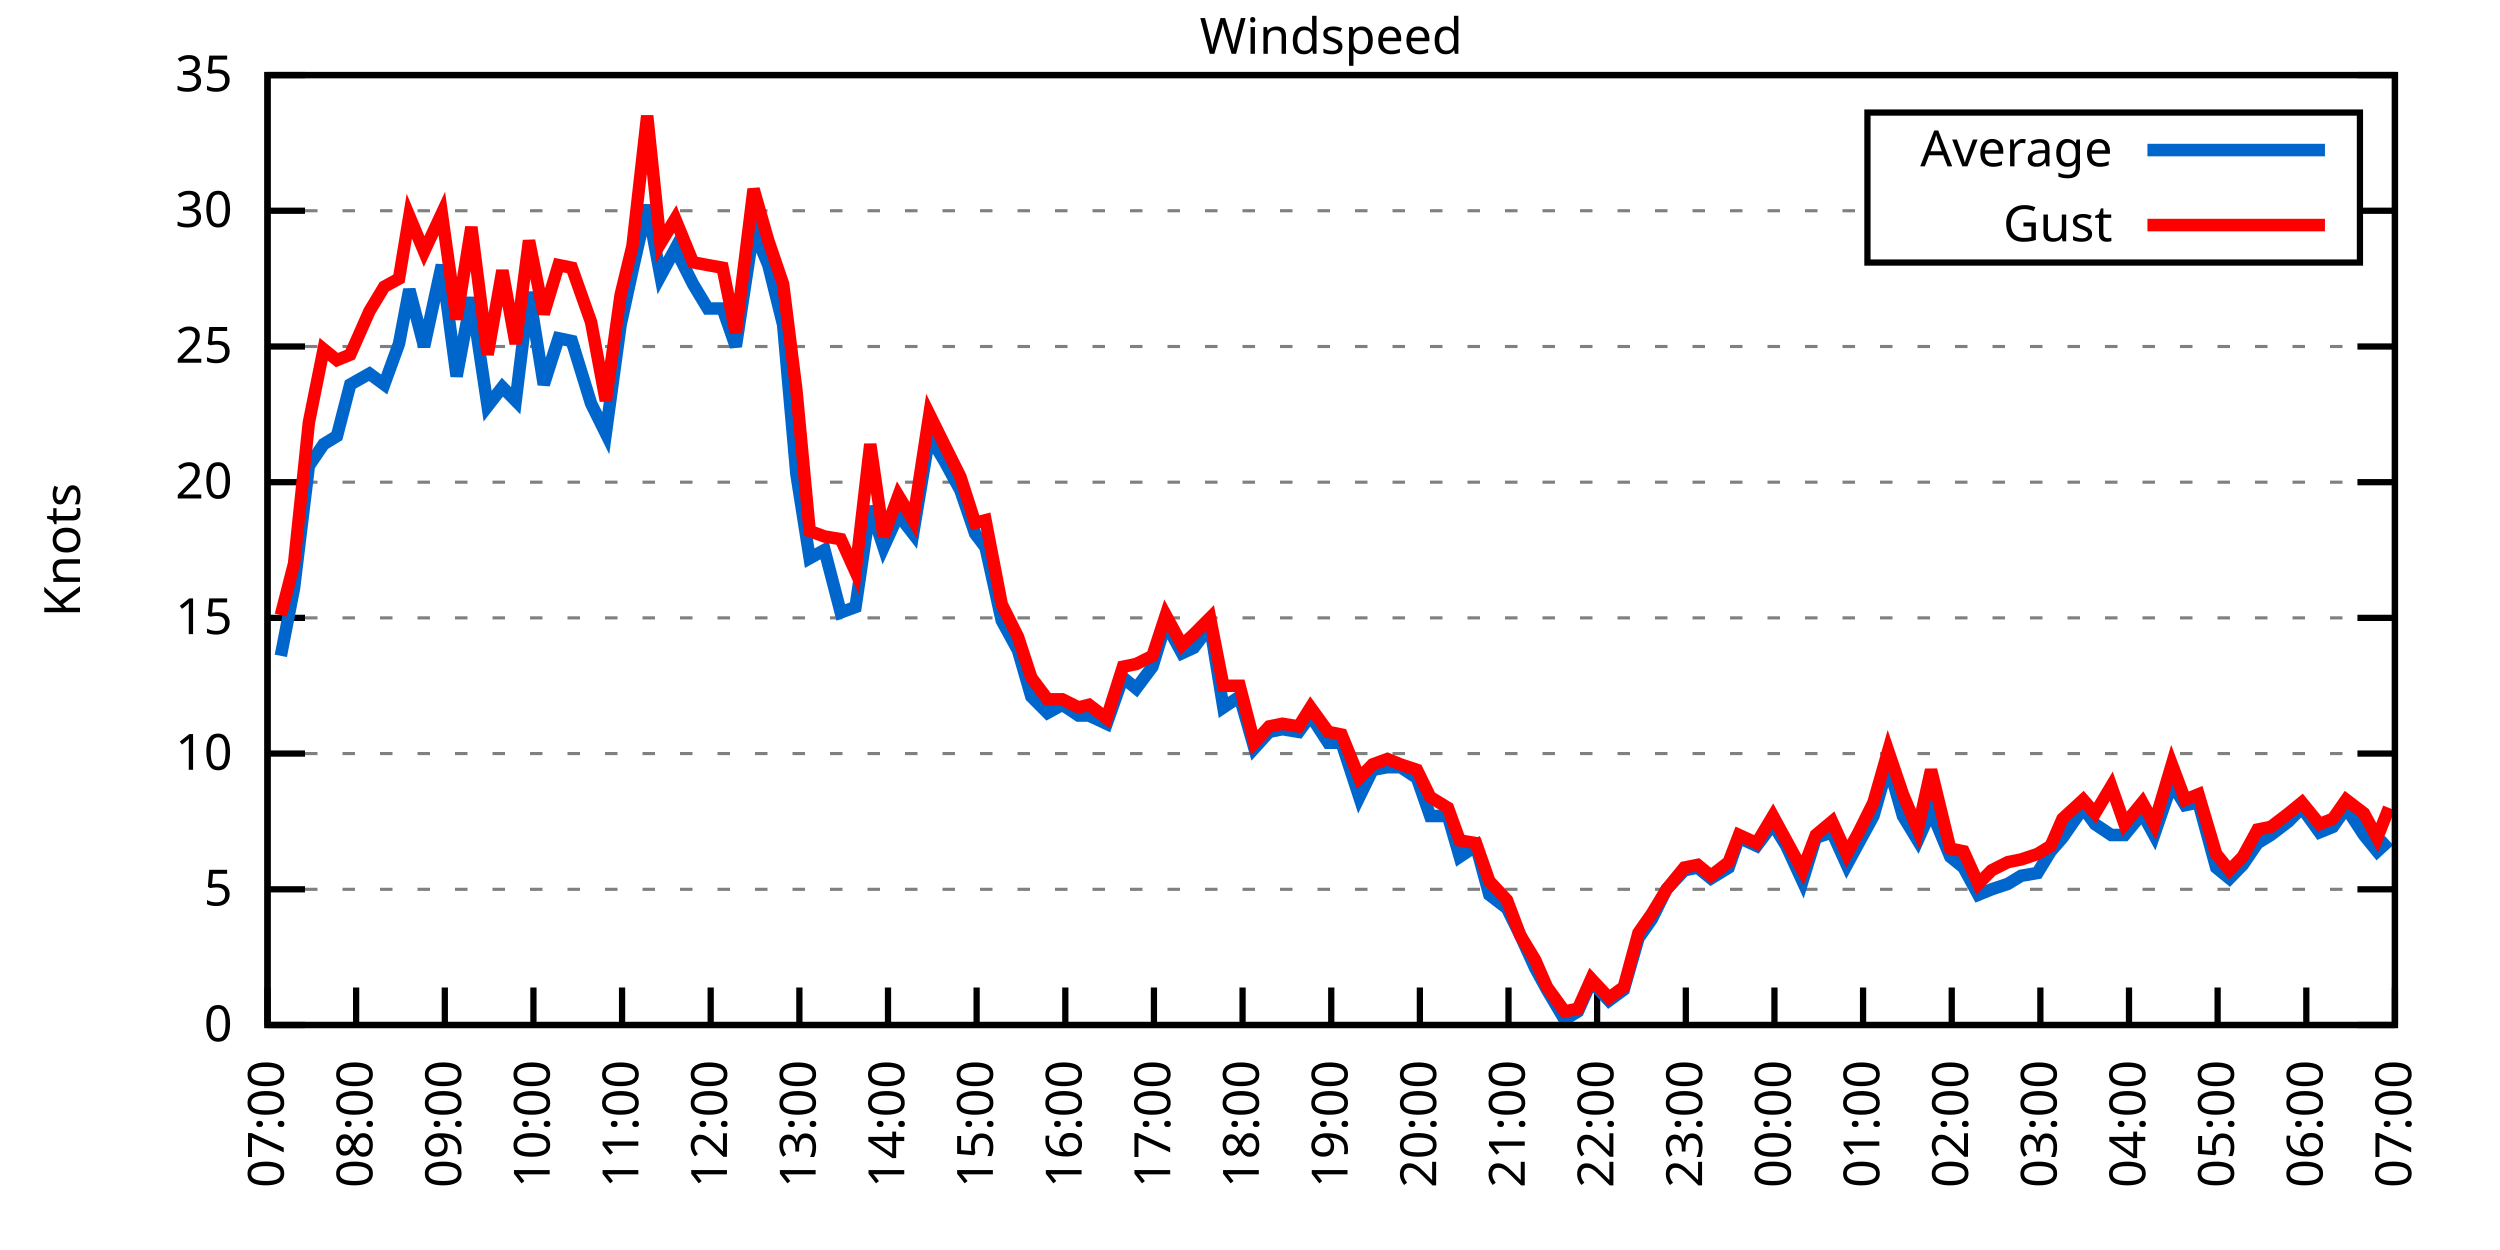
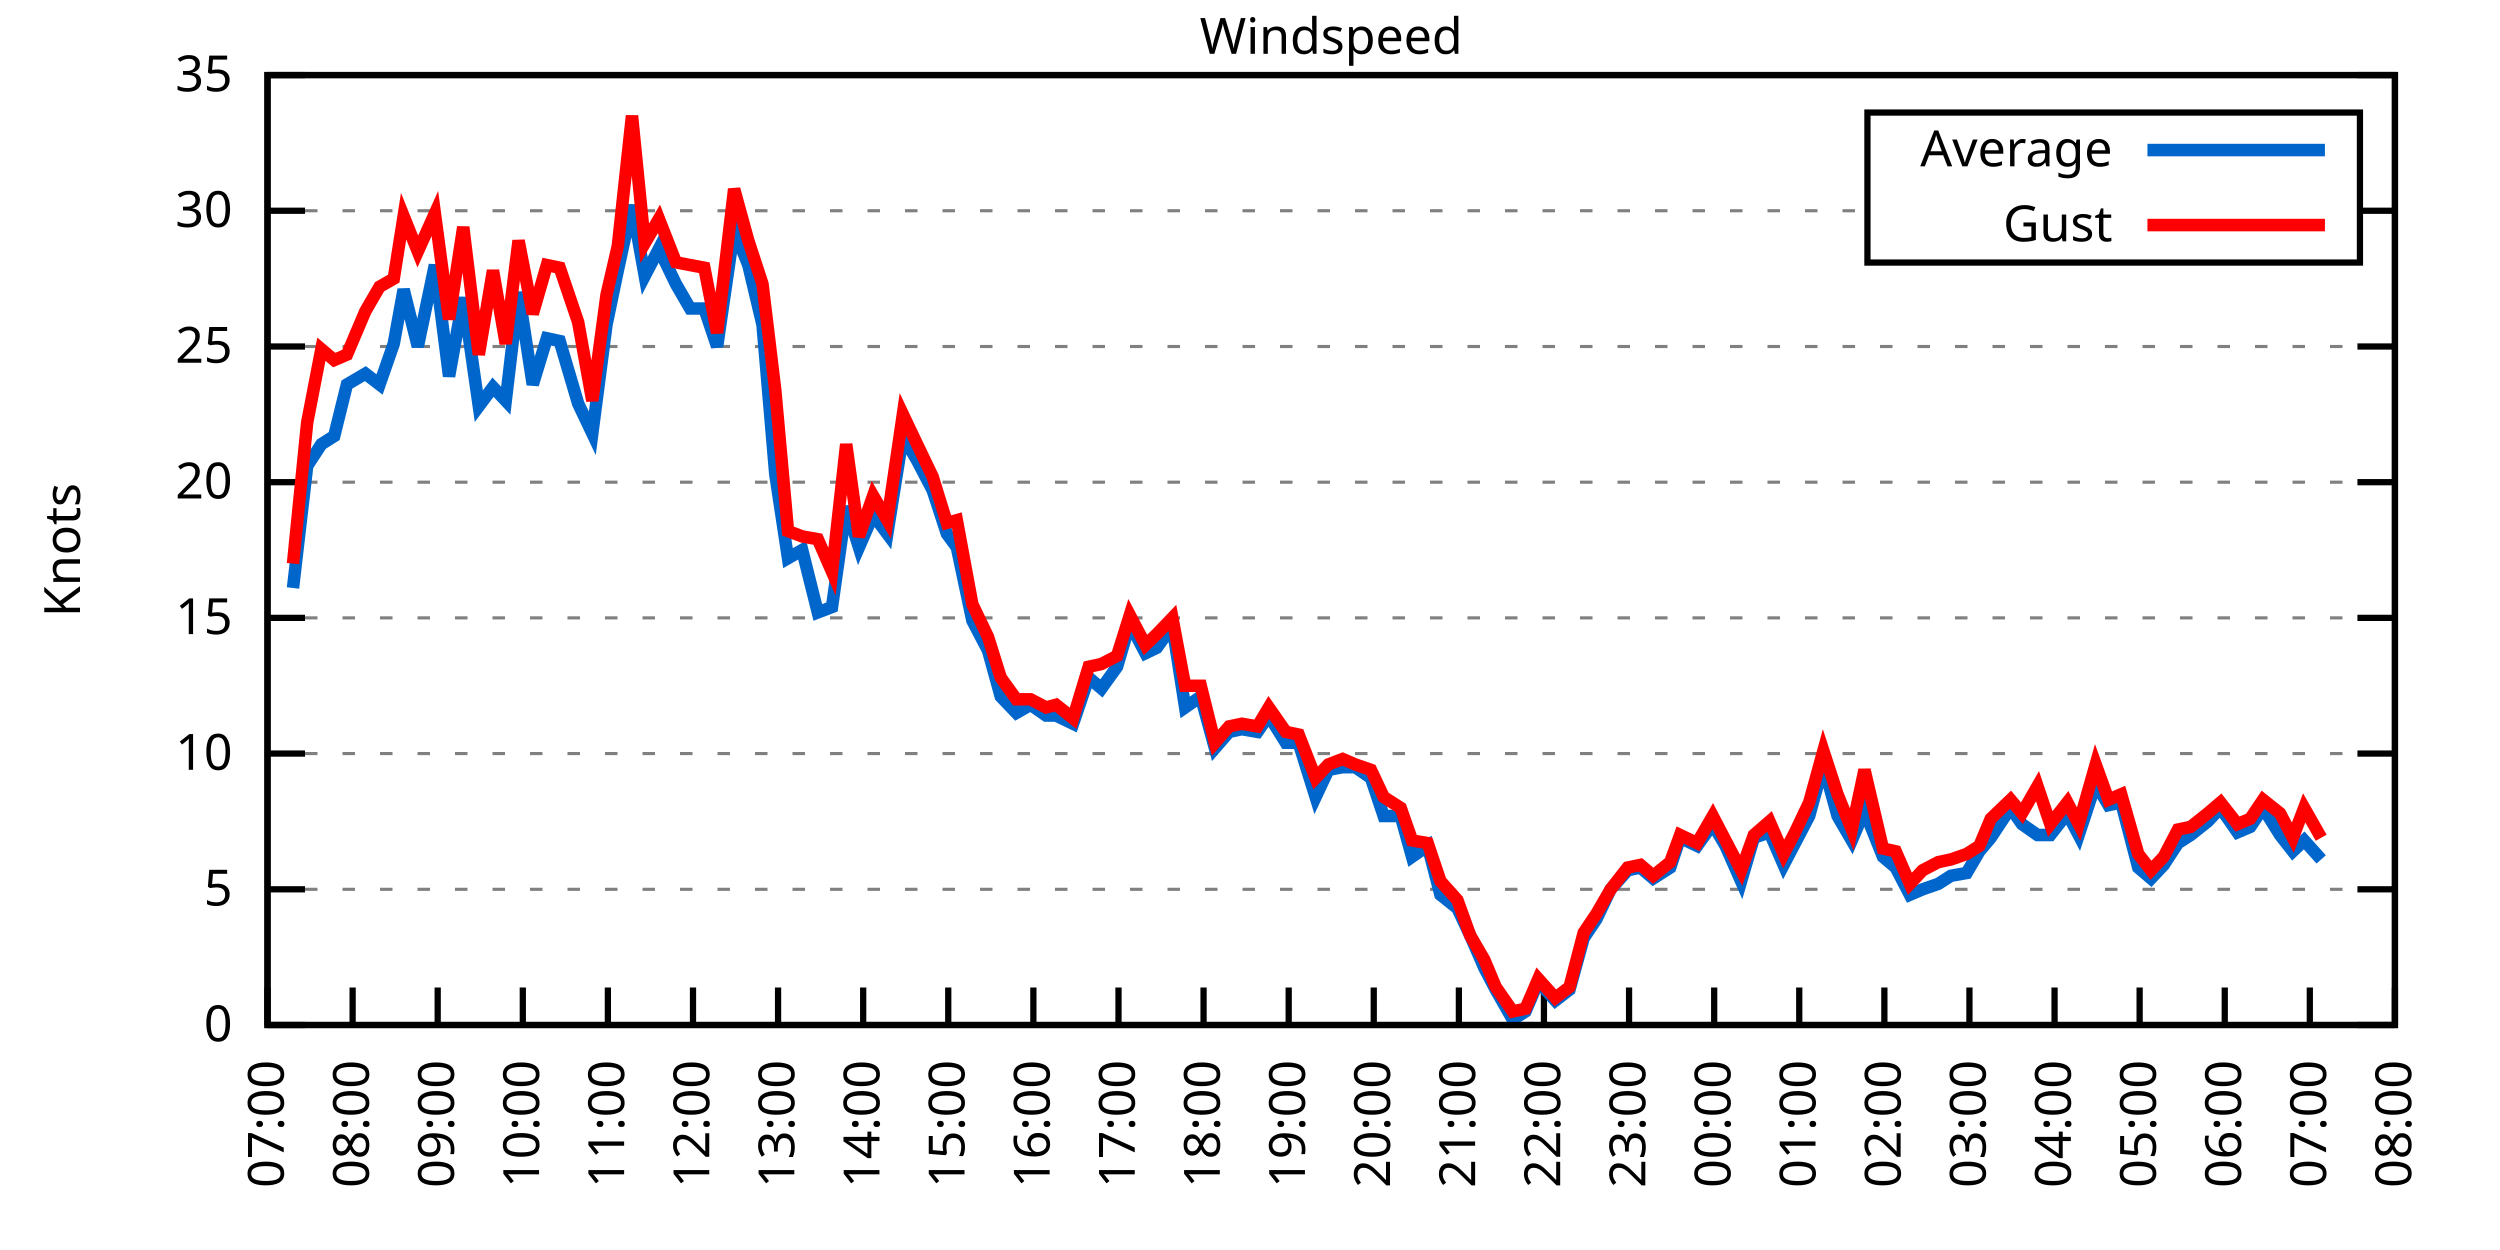
<svg xmlns="http://www.w3.org/2000/svg" xmlns:xlink="http://www.w3.org/1999/xlink" width="400" height="200" viewBox="0 0 400 200">
  <g id="gnuplot_canvas">
    <rect x="0" y="0" width="400" height="200" fill="none" />
    <defs>
      <circle id="gpDot" r="0.5" stroke-width="0.5" stroke="currentColor" />
      <path id="gpPt0" stroke-width="0.333" stroke="currentColor" d="M-1,0 h2 M0,-1 v2" />
      <path id="gpPt1" stroke-width="0.333" stroke="currentColor" d="M-1,-1 L1,1 M1,-1 L-1,1" />
      <path id="gpPt2" stroke-width="0.333" stroke="currentColor" d="M-1,0 L1,0 M0,-1 L0,1 M-1,-1 L1,1 M-1,1 L1,-1" />
      <rect id="gpPt3" stroke-width="0.333" stroke="currentColor" x="-1" y="-1" width="2" height="2" />
      <rect id="gpPt4" stroke-width="0.333" stroke="currentColor" fill="currentColor" x="-1" y="-1" width="2" height="2" />
      <circle id="gpPt5" stroke-width="0.333" stroke="currentColor" cx="0" cy="0" r="1" />
      <use xlink:href="#gpPt5" id="gpPt6" fill="currentColor" stroke="none" />
      <path id="gpPt7" stroke-width="0.333" stroke="currentColor" d="M0,-1.33 L-1.33,0.67 L1.33,0.67 z" />
      <use xlink:href="#gpPt7" id="gpPt8" fill="currentColor" stroke="none" />
      <use xlink:href="#gpPt7" id="gpPt9" stroke="currentColor" transform="rotate(180)" />
      <use xlink:href="#gpPt9" id="gpPt10" fill="currentColor" stroke="none" />
      <use xlink:href="#gpPt3" id="gpPt11" stroke="currentColor" transform="rotate(45)" />
      <use xlink:href="#gpPt11" id="gpPt12" fill="currentColor" stroke="none" />
      <path id="gpPt13" stroke-width="0.333" stroke="currentColor" d="M0,1.330 L1.265,0.411 L0.782,-1.067 L-0.782,-1.076 L-1.265,0.411 z" />
      <use xlink:href="#gpPt13" id="gpPt14" fill="currentColor" stroke="none" />
      <filter id="textbox" filterUnits="objectBoundingBox" x="0" y="0" height="1" width="1">
        <feFlood flood-color="white" flood-opacity="1" result="bgnd" />
        <feComposite in="SourceGraphic" in2="bgnd" operator="atop" />
      </filter>
      <filter id="greybox" filterUnits="objectBoundingBox" x="0" y="0" height="1" width="1">
        <feFlood flood-color="lightgrey" flood-opacity="1" result="grey" />
        <feComposite in="SourceGraphic" in2="grey" operator="atop" />
      </filter>
    </defs>
    <g fill="none" color="white" stroke="currentColor" stroke-width="1.00" stroke-linecap="butt" stroke-linejoin="miter">
</g>
    <g fill="none" color="black" stroke="currentColor" stroke-width="1.00" stroke-linecap="butt" stroke-linejoin="miter">
      <g stroke="none" shape-rendering="crispEdges">
        <polygon fill="rgb(255, 255, 255)" points="42.80,164.00 383.18,164.00 383.18,12.02 42.80,12.02 " />
      </g>
    </g>
    <g fill="none" color="black" stroke="currentColor" stroke-width="1.00" stroke-linecap="butt" stroke-linejoin="miter">
</g>
    <g fill="none" color="black" stroke="black" stroke-width="0.50" stroke-linecap="butt" stroke-linejoin="miter">
</g>
    <g fill="none" color="gray" stroke="currentColor" stroke-width="0.50" stroke-linecap="butt" stroke-linejoin="miter">
      <path stroke="gray" stroke-dasharray="2,4" class="gridline" d="M42.80,164.00 L383.19,164.00  " />
    </g>
    <g fill="none" color="gray" stroke="gray" stroke-width="1.00" stroke-linecap="butt" stroke-linejoin="miter">
</g>
    <g fill="none" color="black" stroke="currentColor" stroke-width="1.00" stroke-linecap="butt" stroke-linejoin="miter">
      <path stroke="black" d="M42.80,164.00 L48.80,164.00 M383.19,164.00 L377.19,164.00  " />
      <g transform="translate(37.20,166.60)" stroke="none" fill="black" font-family="Sans" font-size="8.00" text-anchor="end">
        <text>
          <tspan font-family="Sans"> 0</tspan>
        </text>
      </g>
    </g>
    <g fill="none" color="black" stroke="currentColor" stroke-width="1.00" stroke-linecap="butt" stroke-linejoin="miter">
</g>
    <g fill="none" color="black" stroke="black" stroke-width="0.50" stroke-linecap="butt" stroke-linejoin="miter">
</g>
    <g fill="none" color="gray" stroke="currentColor" stroke-width="0.50" stroke-linecap="butt" stroke-linejoin="miter">
      <path stroke="gray" stroke-dasharray="2,4" class="gridline" d="M42.80,142.29 L383.19,142.29  " />
    </g>
    <g fill="none" color="gray" stroke="gray" stroke-width="1.00" stroke-linecap="butt" stroke-linejoin="miter">
</g>
    <g fill="none" color="black" stroke="currentColor" stroke-width="1.00" stroke-linecap="butt" stroke-linejoin="miter">
      <path stroke="black" d="M42.80,142.29 L48.80,142.29 M383.19,142.29 L377.19,142.29  " />
      <g transform="translate(37.20,144.89)" stroke="none" fill="black" font-family="Sans" font-size="8.00" text-anchor="end">
        <text>
          <tspan font-family="Sans"> 5</tspan>
        </text>
      </g>
    </g>
    <g fill="none" color="black" stroke="currentColor" stroke-width="1.00" stroke-linecap="butt" stroke-linejoin="miter">
</g>
    <g fill="none" color="black" stroke="black" stroke-width="0.50" stroke-linecap="butt" stroke-linejoin="miter">
</g>
    <g fill="none" color="gray" stroke="currentColor" stroke-width="0.50" stroke-linecap="butt" stroke-linejoin="miter">
      <path stroke="gray" stroke-dasharray="2,4" class="gridline" d="M42.80,120.57 L383.19,120.57  " />
    </g>
    <g fill="none" color="gray" stroke="gray" stroke-width="1.00" stroke-linecap="butt" stroke-linejoin="miter">
</g>
    <g fill="none" color="black" stroke="currentColor" stroke-width="1.00" stroke-linecap="butt" stroke-linejoin="miter">
      <path stroke="black" d="M42.80,120.57 L48.80,120.57 M383.19,120.57 L377.19,120.57  " />
      <g transform="translate(37.20,123.17)" stroke="none" fill="black" font-family="Sans" font-size="8.00" text-anchor="end">
        <text>
          <tspan font-family="Sans"> 10</tspan>
        </text>
      </g>
    </g>
    <g fill="none" color="black" stroke="currentColor" stroke-width="1.00" stroke-linecap="butt" stroke-linejoin="miter">
</g>
    <g fill="none" color="black" stroke="black" stroke-width="0.50" stroke-linecap="butt" stroke-linejoin="miter">
</g>
    <g fill="none" color="gray" stroke="currentColor" stroke-width="0.50" stroke-linecap="butt" stroke-linejoin="miter">
      <path stroke="gray" stroke-dasharray="2,4" class="gridline" d="M42.80,98.86 L383.19,98.86  " />
    </g>
    <g fill="none" color="gray" stroke="gray" stroke-width="1.00" stroke-linecap="butt" stroke-linejoin="miter">
</g>
    <g fill="none" color="black" stroke="currentColor" stroke-width="1.00" stroke-linecap="butt" stroke-linejoin="miter">
      <path stroke="black" d="M42.80,98.86 L48.80,98.86 M383.19,98.86 L377.19,98.86  " />
      <g transform="translate(37.20,101.46)" stroke="none" fill="black" font-family="Sans" font-size="8.00" text-anchor="end">
        <text>
          <tspan font-family="Sans"> 15</tspan>
        </text>
      </g>
    </g>
    <g fill="none" color="black" stroke="currentColor" stroke-width="1.00" stroke-linecap="butt" stroke-linejoin="miter">
</g>
    <g fill="none" color="black" stroke="black" stroke-width="0.50" stroke-linecap="butt" stroke-linejoin="miter">
</g>
    <g fill="none" color="gray" stroke="currentColor" stroke-width="0.50" stroke-linecap="butt" stroke-linejoin="miter">
      <path stroke="gray" stroke-dasharray="2,4" class="gridline" d="M42.80,77.15 L383.19,77.15  " />
    </g>
    <g fill="none" color="gray" stroke="gray" stroke-width="1.00" stroke-linecap="butt" stroke-linejoin="miter">
</g>
    <g fill="none" color="black" stroke="currentColor" stroke-width="1.00" stroke-linecap="butt" stroke-linejoin="miter">
      <path stroke="black" d="M42.80,77.15 L48.80,77.15 M383.19,77.15 L377.19,77.15  " />
      <g transform="translate(37.20,79.75)" stroke="none" fill="black" font-family="Sans" font-size="8.00" text-anchor="end">
        <text>
          <tspan font-family="Sans"> 20</tspan>
        </text>
      </g>
    </g>
    <g fill="none" color="black" stroke="currentColor" stroke-width="1.00" stroke-linecap="butt" stroke-linejoin="miter">
</g>
    <g fill="none" color="black" stroke="black" stroke-width="0.50" stroke-linecap="butt" stroke-linejoin="miter">
</g>
    <g fill="none" color="gray" stroke="currentColor" stroke-width="0.50" stroke-linecap="butt" stroke-linejoin="miter">
      <path stroke="gray" stroke-dasharray="2,4" class="gridline" d="M42.80,55.44 L383.19,55.44  " />
    </g>
    <g fill="none" color="gray" stroke="gray" stroke-width="1.00" stroke-linecap="butt" stroke-linejoin="miter">
</g>
    <g fill="none" color="black" stroke="currentColor" stroke-width="1.00" stroke-linecap="butt" stroke-linejoin="miter">
      <path stroke="black" d="M42.80,55.44 L48.80,55.44 M383.19,55.44 L377.19,55.44  " />
      <g transform="translate(37.20,58.04)" stroke="none" fill="black" font-family="Sans" font-size="8.00" text-anchor="end">
        <text>
          <tspan font-family="Sans"> 25</tspan>
        </text>
      </g>
    </g>
    <g fill="none" color="black" stroke="currentColor" stroke-width="1.00" stroke-linecap="butt" stroke-linejoin="miter">
</g>
    <g fill="none" color="black" stroke="black" stroke-width="0.50" stroke-linecap="butt" stroke-linejoin="miter">
</g>
    <g fill="none" color="gray" stroke="currentColor" stroke-width="0.50" stroke-linecap="butt" stroke-linejoin="miter">
      <path stroke="gray" stroke-dasharray="2,4" class="gridline" d="M42.80,33.72 L298.79,33.72 M377.59,33.72 L383.19,33.72  " />
    </g>
    <g fill="none" color="gray" stroke="gray" stroke-width="1.00" stroke-linecap="butt" stroke-linejoin="miter">
</g>
    <g fill="none" color="black" stroke="currentColor" stroke-width="1.00" stroke-linecap="butt" stroke-linejoin="miter">
      <path stroke="black" d="M42.80,33.72 L48.80,33.72 M383.19,33.72 L377.19,33.72  " />
      <g transform="translate(37.20,36.32)" stroke="none" fill="black" font-family="Sans" font-size="8.00" text-anchor="end">
        <text>
          <tspan font-family="Sans"> 30</tspan>
        </text>
      </g>
    </g>
    <g fill="none" color="black" stroke="currentColor" stroke-width="1.00" stroke-linecap="butt" stroke-linejoin="miter">
</g>
    <g fill="none" color="black" stroke="black" stroke-width="0.50" stroke-linecap="butt" stroke-linejoin="miter">
</g>
    <g fill="none" color="gray" stroke="currentColor" stroke-width="0.50" stroke-linecap="butt" stroke-linejoin="miter">
      <path stroke="gray" stroke-dasharray="2,4" class="gridline" d="M42.80,12.01 L383.19,12.01  " />
    </g>
    <g fill="none" color="gray" stroke="gray" stroke-width="1.00" stroke-linecap="butt" stroke-linejoin="miter">
</g>
    <g fill="none" color="black" stroke="currentColor" stroke-width="1.00" stroke-linecap="butt" stroke-linejoin="miter">
      <path stroke="black" d="M42.80,12.01 L48.80,12.01 M383.19,12.01 L377.19,12.01  " />
      <g transform="translate(37.20,14.61)" stroke="none" fill="black" font-family="Sans" font-size="8.00" text-anchor="end">
        <text>
          <tspan font-family="Sans"> 35</tspan>
        </text>
      </g>
    </g>
    <g fill="none" color="black" stroke="currentColor" stroke-width="1.00" stroke-linecap="butt" stroke-linejoin="miter">
      <path stroke="black" d="M42.80,164.00 L42.80,158.00  " />
      <g transform="translate(45.40,169.60) rotate(270.00)" stroke="none" fill="black" font-family="Sans" font-size="8.00" text-anchor="end">
        <text>
          <tspan font-family="Sans">07:00</tspan>
        </text>
      </g>
    </g>
    <g fill="none" color="black" stroke="currentColor" stroke-width="1.00" stroke-linecap="butt" stroke-linejoin="miter">
-       <path stroke="black" d="M56.98,164.00 L56.98,158.00  " />
-       <g transform="translate(59.58,169.60) rotate(270.00)" stroke="none" fill="black" font-family="Sans" font-size="8.00" text-anchor="end">
+       <path stroke="black" d="M56.42,164.00 L56.42,158.00  " />
+       <g transform="translate(59.02,169.60) rotate(270.00)" stroke="none" fill="black" font-family="Sans" font-size="8.00" text-anchor="end">
        <text>
          <tspan font-family="Sans">08:00</tspan>
        </text>
      </g>
    </g>
    <g fill="none" color="black" stroke="currentColor" stroke-width="1.00" stroke-linecap="butt" stroke-linejoin="miter">
-       <path stroke="black" d="M71.17,164.00 L71.17,158.00  " />
-       <g transform="translate(73.77,169.60) rotate(270.00)" stroke="none" fill="black" font-family="Sans" font-size="8.00" text-anchor="end">
+       <path stroke="black" d="M70.03,164.00 L70.03,158.00  " />
+       <g transform="translate(72.63,169.60) rotate(270.00)" stroke="none" fill="black" font-family="Sans" font-size="8.00" text-anchor="end">
        <text>
          <tspan font-family="Sans">09:00</tspan>
        </text>
      </g>
    </g>
    <g fill="none" color="black" stroke="currentColor" stroke-width="1.00" stroke-linecap="butt" stroke-linejoin="miter">
-       <path stroke="black" d="M85.35,164.00 L85.35,158.00  " />
-       <g transform="translate(87.95,169.60) rotate(270.00)" stroke="none" fill="black" font-family="Sans" font-size="8.00" text-anchor="end">
+       <path stroke="black" d="M83.65,164.00 L83.65,158.00  " />
+       <g transform="translate(86.25,169.60) rotate(270.00)" stroke="none" fill="black" font-family="Sans" font-size="8.00" text-anchor="end">
        <text>
          <tspan font-family="Sans">10:00</tspan>
        </text>
      </g>
    </g>
    <g fill="none" color="black" stroke="currentColor" stroke-width="1.00" stroke-linecap="butt" stroke-linejoin="miter">
-       <path stroke="black" d="M99.53,164.00 L99.53,158.00  " />
-       <g transform="translate(102.13,169.60) rotate(270.00)" stroke="none" fill="black" font-family="Sans" font-size="8.00" text-anchor="end">
+       <path stroke="black" d="M97.26,164.00 L97.26,158.00  " />
+       <g transform="translate(99.86,169.60) rotate(270.00)" stroke="none" fill="black" font-family="Sans" font-size="8.00" text-anchor="end">
        <text>
          <tspan font-family="Sans">11:00</tspan>
        </text>
      </g>
    </g>
    <g fill="none" color="black" stroke="currentColor" stroke-width="1.00" stroke-linecap="butt" stroke-linejoin="miter">
-       <path stroke="black" d="M113.71,164.00 L113.71,158.00  " />
-       <g transform="translate(116.31,169.60) rotate(270.00)" stroke="none" fill="black" font-family="Sans" font-size="8.00" text-anchor="end">
+       <path stroke="black" d="M110.88,164.00 L110.88,158.00  " />
+       <g transform="translate(113.48,169.60) rotate(270.00)" stroke="none" fill="black" font-family="Sans" font-size="8.00" text-anchor="end">
        <text>
          <tspan font-family="Sans">12:00</tspan>
        </text>
      </g>
    </g>
    <g fill="none" color="black" stroke="currentColor" stroke-width="1.00" stroke-linecap="butt" stroke-linejoin="miter">
-       <path stroke="black" d="M127.90,164.00 L127.90,158.00  " />
-       <g transform="translate(130.50,169.60) rotate(270.00)" stroke="none" fill="black" font-family="Sans" font-size="8.00" text-anchor="end">
+       <path stroke="black" d="M124.49,164.00 L124.49,158.00  " />
+       <g transform="translate(127.09,169.60) rotate(270.00)" stroke="none" fill="black" font-family="Sans" font-size="8.00" text-anchor="end">
        <text>
          <tspan font-family="Sans">13:00</tspan>
        </text>
      </g>
    </g>
    <g fill="none" color="black" stroke="currentColor" stroke-width="1.00" stroke-linecap="butt" stroke-linejoin="miter">
-       <path stroke="black" d="M142.08,164.00 L142.08,158.00  " />
-       <g transform="translate(144.68,169.60) rotate(270.00)" stroke="none" fill="black" font-family="Sans" font-size="8.00" text-anchor="end">
+       <path stroke="black" d="M138.11,164.00 L138.11,158.00  " />
+       <g transform="translate(140.71,169.60) rotate(270.00)" stroke="none" fill="black" font-family="Sans" font-size="8.00" text-anchor="end">
        <text>
          <tspan font-family="Sans">14:00</tspan>
        </text>
      </g>
    </g>
    <g fill="none" color="black" stroke="currentColor" stroke-width="1.00" stroke-linecap="butt" stroke-linejoin="miter">
-       <path stroke="black" d="M156.26,164.00 L156.26,158.00  " />
-       <g transform="translate(158.86,169.60) rotate(270.00)" stroke="none" fill="black" font-family="Sans" font-size="8.00" text-anchor="end">
+       <path stroke="black" d="M151.72,164.00 L151.72,158.00  " />
+       <g transform="translate(154.32,169.60) rotate(270.00)" stroke="none" fill="black" font-family="Sans" font-size="8.00" text-anchor="end">
        <text>
          <tspan font-family="Sans">15:00</tspan>
        </text>
      </g>
    </g>
    <g fill="none" color="black" stroke="currentColor" stroke-width="1.00" stroke-linecap="butt" stroke-linejoin="miter">
-       <path stroke="black" d="M170.45,164.00 L170.45,158.00  " />
-       <g transform="translate(173.05,169.60) rotate(270.00)" stroke="none" fill="black" font-family="Sans" font-size="8.00" text-anchor="end">
+       <path stroke="black" d="M165.34,164.00 L165.34,158.00  " />
+       <g transform="translate(167.94,169.60) rotate(270.00)" stroke="none" fill="black" font-family="Sans" font-size="8.00" text-anchor="end">
        <text>
          <tspan font-family="Sans">16:00</tspan>
        </text>
      </g>
    </g>
    <g fill="none" color="black" stroke="currentColor" stroke-width="1.00" stroke-linecap="butt" stroke-linejoin="miter">
-       <path stroke="black" d="M184.63,164.00 L184.63,158.00  " />
-       <g transform="translate(187.23,169.60) rotate(270.00)" stroke="none" fill="black" font-family="Sans" font-size="8.00" text-anchor="end">
+       <path stroke="black" d="M178.96,164.00 L178.96,158.00  " />
+       <g transform="translate(181.56,169.60) rotate(270.00)" stroke="none" fill="black" font-family="Sans" font-size="8.00" text-anchor="end">
        <text>
          <tspan font-family="Sans">17:00</tspan>
        </text>
      </g>
    </g>
    <g fill="none" color="black" stroke="currentColor" stroke-width="1.00" stroke-linecap="butt" stroke-linejoin="miter">
-       <path stroke="black" d="M198.81,164.00 L198.81,158.00  " />
-       <g transform="translate(201.41,169.60) rotate(270.00)" stroke="none" fill="black" font-family="Sans" font-size="8.00" text-anchor="end">
+       <path stroke="black" d="M192.57,164.00 L192.57,158.00  " />
+       <g transform="translate(195.17,169.60) rotate(270.00)" stroke="none" fill="black" font-family="Sans" font-size="8.00" text-anchor="end">
        <text>
          <tspan font-family="Sans">18:00</tspan>
        </text>
      </g>
    </g>
    <g fill="none" color="black" stroke="currentColor" stroke-width="1.00" stroke-linecap="butt" stroke-linejoin="miter">
-       <path stroke="black" d="M213.00,164.00 L213.00,158.00  " />
-       <g transform="translate(215.60,169.60) rotate(270.00)" stroke="none" fill="black" font-family="Sans" font-size="8.00" text-anchor="end">
+       <path stroke="black" d="M206.19,164.00 L206.19,158.00  " />
+       <g transform="translate(208.79,169.60) rotate(270.00)" stroke="none" fill="black" font-family="Sans" font-size="8.00" text-anchor="end">
        <text>
          <tspan font-family="Sans">19:00</tspan>
        </text>
      </g>
    </g>
    <g fill="none" color="black" stroke="currentColor" stroke-width="1.00" stroke-linecap="butt" stroke-linejoin="miter">
-       <path stroke="black" d="M227.18,164.00 L227.18,158.00  " />
-       <g transform="translate(229.78,169.60) rotate(270.00)" stroke="none" fill="black" font-family="Sans" font-size="8.00" text-anchor="end">
+       <path stroke="black" d="M219.80,164.00 L219.80,158.00  " />
+       <g transform="translate(222.40,169.60) rotate(270.00)" stroke="none" fill="black" font-family="Sans" font-size="8.00" text-anchor="end">
        <text>
          <tspan font-family="Sans">20:00</tspan>
        </text>
      </g>
    </g>
    <g fill="none" color="black" stroke="currentColor" stroke-width="1.00" stroke-linecap="butt" stroke-linejoin="miter">
-       <path stroke="black" d="M241.36,164.00 L241.36,158.00  " />
-       <g transform="translate(243.96,169.60) rotate(270.00)" stroke="none" fill="black" font-family="Sans" font-size="8.00" text-anchor="end">
+       <path stroke="black" d="M233.42,164.00 L233.42,158.00  " />
+       <g transform="translate(236.02,169.60) rotate(270.00)" stroke="none" fill="black" font-family="Sans" font-size="8.00" text-anchor="end">
        <text>
          <tspan font-family="Sans">21:00</tspan>
        </text>
      </g>
    </g>
    <g fill="none" color="black" stroke="currentColor" stroke-width="1.00" stroke-linecap="butt" stroke-linejoin="miter">
-       <path stroke="black" d="M255.54,164.00 L255.54,158.00  " />
-       <g transform="translate(258.14,169.60) rotate(270.00)" stroke="none" fill="black" font-family="Sans" font-size="8.00" text-anchor="end">
+       <path stroke="black" d="M247.03,164.00 L247.03,158.00  " />
+       <g transform="translate(249.63,169.60) rotate(270.00)" stroke="none" fill="black" font-family="Sans" font-size="8.00" text-anchor="end">
        <text>
          <tspan font-family="Sans">22:00</tspan>
        </text>
      </g>
    </g>
    <g fill="none" color="black" stroke="currentColor" stroke-width="1.00" stroke-linecap="butt" stroke-linejoin="miter">
-       <path stroke="black" d="M269.73,164.00 L269.73,158.00  " />
-       <g transform="translate(272.33,169.60) rotate(270.00)" stroke="none" fill="black" font-family="Sans" font-size="8.00" text-anchor="end">
+       <path stroke="black" d="M260.65,164.00 L260.65,158.00  " />
+       <g transform="translate(263.25,169.60) rotate(270.00)" stroke="none" fill="black" font-family="Sans" font-size="8.00" text-anchor="end">
        <text>
          <tspan font-family="Sans">23:00</tspan>
        </text>
      </g>
    </g>
    <g fill="none" color="black" stroke="currentColor" stroke-width="1.00" stroke-linecap="butt" stroke-linejoin="miter">
-       <path stroke="black" d="M283.91,164.00 L283.91,158.00  " />
-       <g transform="translate(286.51,169.60) rotate(270.00)" stroke="none" fill="black" font-family="Sans" font-size="8.00" text-anchor="end">
+       <path stroke="black" d="M274.27,164.00 L274.27,158.00  " />
+       <g transform="translate(276.87,169.60) rotate(270.00)" stroke="none" fill="black" font-family="Sans" font-size="8.00" text-anchor="end">
        <text>
          <tspan font-family="Sans">00:00</tspan>
        </text>
      </g>
    </g>
    <g fill="none" color="black" stroke="currentColor" stroke-width="1.00" stroke-linecap="butt" stroke-linejoin="miter">
-       <path stroke="black" d="M298.09,164.00 L298.09,158.00  " />
-       <g transform="translate(300.69,169.60) rotate(270.00)" stroke="none" fill="black" font-family="Sans" font-size="8.00" text-anchor="end">
+       <path stroke="black" d="M287.88,164.00 L287.88,158.00  " />
+       <g transform="translate(290.48,169.60) rotate(270.00)" stroke="none" fill="black" font-family="Sans" font-size="8.00" text-anchor="end">
        <text>
          <tspan font-family="Sans">01:00</tspan>
        </text>
      </g>
    </g>
    <g fill="none" color="black" stroke="currentColor" stroke-width="1.00" stroke-linecap="butt" stroke-linejoin="miter">
-       <path stroke="black" d="M312.28,164.00 L312.28,158.00  " />
-       <g transform="translate(314.88,169.60) rotate(270.00)" stroke="none" fill="black" font-family="Sans" font-size="8.00" text-anchor="end">
+       <path stroke="black" d="M301.50,164.00 L301.50,158.00  " />
+       <g transform="translate(304.10,169.60) rotate(270.00)" stroke="none" fill="black" font-family="Sans" font-size="8.00" text-anchor="end">
        <text>
          <tspan font-family="Sans">02:00</tspan>
        </text>
      </g>
    </g>
    <g fill="none" color="black" stroke="currentColor" stroke-width="1.00" stroke-linecap="butt" stroke-linejoin="miter">
-       <path stroke="black" d="M326.46,164.00 L326.46,158.00  " />
-       <g transform="translate(329.06,169.60) rotate(270.00)" stroke="none" fill="black" font-family="Sans" font-size="8.00" text-anchor="end">
+       <path stroke="black" d="M315.11,164.00 L315.11,158.00  " />
+       <g transform="translate(317.71,169.60) rotate(270.00)" stroke="none" fill="black" font-family="Sans" font-size="8.00" text-anchor="end">
        <text>
          <tspan font-family="Sans">03:00</tspan>
        </text>
      </g>
    </g>
    <g fill="none" color="black" stroke="currentColor" stroke-width="1.00" stroke-linecap="butt" stroke-linejoin="miter">
-       <path stroke="black" d="M340.64,164.00 L340.64,158.00  " />
-       <g transform="translate(343.24,169.60) rotate(270.00)" stroke="none" fill="black" font-family="Sans" font-size="8.00" text-anchor="end">
+       <path stroke="black" d="M328.73,164.00 L328.73,158.00  " />
+       <g transform="translate(331.33,169.60) rotate(270.00)" stroke="none" fill="black" font-family="Sans" font-size="8.00" text-anchor="end">
        <text>
          <tspan font-family="Sans">04:00</tspan>
        </text>
      </g>
    </g>
    <g fill="none" color="black" stroke="currentColor" stroke-width="1.00" stroke-linecap="butt" stroke-linejoin="miter">
-       <path stroke="black" d="M354.82,164.00 L354.82,158.00  " />
-       <g transform="translate(357.42,169.60) rotate(270.00)" stroke="none" fill="black" font-family="Sans" font-size="8.00" text-anchor="end">
+       <path stroke="black" d="M342.34,164.00 L342.34,158.00  " />
+       <g transform="translate(344.94,169.60) rotate(270.00)" stroke="none" fill="black" font-family="Sans" font-size="8.00" text-anchor="end">
        <text>
          <tspan font-family="Sans">05:00</tspan>
        </text>
      </g>
    </g>
    <g fill="none" color="black" stroke="currentColor" stroke-width="1.00" stroke-linecap="butt" stroke-linejoin="miter">
-       <path stroke="black" d="M369.01,164.00 L369.01,158.00  " />
-       <g transform="translate(371.61,169.60) rotate(270.00)" stroke="none" fill="black" font-family="Sans" font-size="8.00" text-anchor="end">
+       <path stroke="black" d="M355.96,164.00 L355.96,158.00  " />
+       <g transform="translate(358.56,169.60) rotate(270.00)" stroke="none" fill="black" font-family="Sans" font-size="8.00" text-anchor="end">
        <text>
          <tspan font-family="Sans">06:00</tspan>
+         </text>
+       </g>
+     </g>
+     <g fill="none" color="black" stroke="currentColor" stroke-width="1.00" stroke-linecap="butt" stroke-linejoin="miter">
+       <path stroke="black" d="M369.57,164.00 L369.57,158.00  " />
+       <g transform="translate(372.17,169.60) rotate(270.00)" stroke="none" fill="black" font-family="Sans" font-size="8.00" text-anchor="end">
+         <text>
+           <tspan font-family="Sans">07:00</tspan>
        </text>
      </g>
    </g>
    <g fill="none" color="black" stroke="currentColor" stroke-width="1.00" stroke-linecap="butt" stroke-linejoin="miter">
      <path stroke="black" d="M383.19,164.00 L383.19,158.00  " />
      <g transform="translate(385.79,169.60) rotate(270.00)" stroke="none" fill="black" font-family="Sans" font-size="8.00" text-anchor="end">
        <text>
-           <tspan font-family="Sans">07:00</tspan>
+           <tspan font-family="Sans">08:00</tspan>
        </text>
      </g>
    </g>
    <g fill="none" color="black" stroke="currentColor" stroke-width="1.00" stroke-linecap="butt" stroke-linejoin="miter">
</g>
    <g fill="none" color="black" stroke="currentColor" stroke-width="1.00" stroke-linecap="butt" stroke-linejoin="miter">
      <path stroke="black" d="M42.80,12.01 L42.80,164.00 L383.19,164.00 L383.19,12.01 L42.80,12.01 Z  " />
    </g>
    <g fill="none" color="black" stroke="currentColor" stroke-width="1.00" stroke-linecap="butt" stroke-linejoin="miter">
</g>
    <g fill="none" color="black" stroke="currentColor" stroke-width="1.00" stroke-linecap="butt" stroke-linejoin="miter">
      <path stroke="black" d="M298.79,42.01 L298.79,18.01 L377.59,18.01 L377.59,42.01 L298.79,42.01 Z  " />
    </g>
    <g id="Windspeed_plot_1">
      <g fill="none" color="white" stroke="black" stroke-width="2.00" stroke-linecap="butt" stroke-linejoin="miter">
</g>
      <g fill="none" color="black" stroke="currentColor" stroke-width="2.00" stroke-linecap="butt" stroke-linejoin="miter">
        <g transform="translate(337.99,26.61)" stroke="none" fill="black" font-family="Sans" font-size="8.00" text-anchor="end">
          <text>
            <tspan font-family="Sans">Average</tspan>
          </text>
        </g>
      </g>
      <g fill="none" color="black" stroke="currentColor" stroke-width="2.00" stroke-linecap="butt" stroke-linejoin="miter">
-         <path stroke="rgb(  0, 102, 204)" d="M343.59,24.01 L371.99,24.01 M44.93,104.94 L47.05,94.08 L49.42,74.54 L51.78,71.07 L53.91,69.77 L56.04,61.52   L59.11,59.78 L61.47,61.52 L63.84,55.00 L65.49,46.32 L67.86,55.44 L70.69,42.41 L73.06,60.21 L75.42,47.62   L78.02,64.99 L80.38,61.95 L82.51,64.12 L84.64,46.75 L87.00,61.52 L89.37,54.13 L91.49,54.57 L94.57,64.56   L96.93,69.33 L99.30,51.96 L101.19,43.28 L103.55,32.85 L105.68,44.15 L108.04,39.80 L110.88,45.45 L113.24,49.36   L115.61,49.36 L117.73,55.44 L120.57,36.76 L122.93,42.41 L125.30,51.96 L127.42,75.85 L129.55,89.31 L131.92,88.00   L134.52,97.99 L136.88,97.12 L139.24,81.06 L141.37,87.57 L143.74,82.36 L146.10,85.40 L148.70,69.77 L151.06,73.67   L153.66,78.45 L156.03,85.40 L157.68,87.57 L160.28,99.30 L162.88,104.07 L165.01,111.45 L167.61,114.06 L169.97,112.76   L172.57,114.49 L174.23,114.49 L177.06,115.80 L179.67,108.42 L181.79,110.15 L184.39,106.68 L186.52,99.73 L189.12,104.51   L191.01,103.64 L193.61,100.16 L195.74,113.19 L198.34,111.45 L200.70,119.71 L203.07,117.10 L205.19,116.67 L207.79,117.10   L209.69,114.49 L212.52,118.84 L214.65,118.84 L217.49,127.52 L219.61,123.18 L221.98,122.75 L224.10,122.75 L226.71,124.48   L228.83,130.56 L231.67,130.56 L233.56,137.08 L236.16,135.34 L238.29,143.16 L241.12,145.33 L243.25,149.67 L245.62,154.88   L247.51,158.35 L250.34,163.13 L252.47,161.83 L254.60,157.05 L257.43,160.09 L259.80,158.35 L262.16,150.10 L264.29,147.06   L266.65,142.29 L269.49,139.25 L271.62,138.81 L273.75,140.55 L276.58,138.81 L278.24,134.04 L281.07,135.34 L283.67,131.86   L285.80,135.34 L288.40,140.98 L290.53,134.04 L293.13,133.17 L295.49,138.38 L297.38,134.90 L299.75,130.56 L302.11,122.31   L304.47,130.56 L306.84,134.47 L308.97,129.69 L312.04,137.08 L314.17,138.81 L316.53,143.16 L318.66,142.29 L321.26,141.42   L323.39,140.12 L325.99,139.68 L328.11,136.21 L330.00,134.04 L333.31,129.26 L335.20,131.86 L337.80,133.60 L339.93,133.60   L342.77,130.13 L344.66,133.60 L347.50,125.35 L349.62,128.83 L351.75,128.39 L354.59,138.81 L356.72,140.55 L358.84,138.38   L361.21,134.90 L363.33,133.60 L366.17,131.43 L368.30,129.26 L371.13,133.17 L373.26,132.30 L375.39,129.26 L378.23,133.60   L380.35,136.21 L382.24,134.47  " />
+         <path stroke="rgb(  0, 102, 204)" d="M343.59,24.01 L371.99,24.01 M46.88,94.08 L49.15,74.54 L51.42,71.07 L53.47,69.77 L55.51,61.52 L58.46,59.78   L60.73,61.52 L63.00,55.00 L64.58,46.32 L66.85,55.44 L69.58,42.41 L71.85,60.21 L74.12,47.62 L76.61,64.99   L78.88,61.95 L80.92,64.12 L82.97,46.75 L85.24,61.52 L87.50,54.13 L89.55,54.57 L92.50,64.56 L94.77,69.33   L97.04,51.96 L98.85,43.28 L101.12,32.85 L103.16,44.15 L105.43,39.80 L108.15,45.45 L110.42,49.36 L112.69,49.36   L114.74,55.44 L117.46,36.76 L119.73,42.41 L122.00,51.96 L124.04,75.85 L126.08,89.31 L128.35,88.00 L130.85,97.99   L133.12,97.12 L135.39,81.06 L137.43,87.57 L139.70,82.36 L141.97,85.40 L144.46,69.77 L146.73,73.67 L149.23,78.45   L151.50,85.40 L153.09,87.57 L155.58,99.30 L158.08,104.07 L160.12,111.45 L162.62,114.06 L164.89,112.76 L167.38,114.49   L168.97,114.49 L171.69,115.80 L174.19,108.42 L176.23,110.15 L178.73,106.68 L180.77,99.73 L183.27,104.51 L185.08,103.64   L187.58,100.16 L189.62,113.19 L192.12,111.45 L194.39,119.71 L196.66,117.10 L198.70,116.67 L201.19,117.10 L203.01,114.49   L205.73,118.84 L207.78,118.84 L210.50,127.52 L212.54,123.18 L214.81,122.75 L216.85,122.75 L219.35,124.48 L221.39,130.56   L224.11,130.56 L225.93,137.08 L228.43,135.34 L230.47,143.16 L233.19,145.33 L235.23,149.67 L237.50,154.88 L239.32,158.35   L242.04,163.13 L244.08,161.83 L246.13,157.05 L248.85,160.09 L251.12,158.35 L253.39,150.10 L255.43,147.06 L257.70,142.29   L260.42,139.25 L262.47,138.81 L264.51,140.55 L267.23,138.81 L268.82,134.04 L271.54,135.34 L274.04,131.86 L276.08,135.34   L278.58,140.98 L280.62,134.04 L283.12,133.17 L285.38,138.38 L287.20,134.90 L289.47,130.56 L291.74,122.31 L294.01,130.56   L296.28,134.47 L298.32,129.69 L301.27,137.08 L303.31,138.81 L305.58,143.16 L307.62,142.29 L310.12,141.42 L312.16,140.12   L314.66,139.68 L316.70,136.21 L318.52,134.04 L321.69,129.26 L323.51,131.86 L326.00,133.60 L328.05,133.60 L330.77,130.13   L332.59,133.60 L335.31,125.35 L337.35,128.83 L339.39,128.39 L342.12,138.81 L344.16,140.55 L346.20,138.38 L348.47,134.90   L350.51,133.60 L353.24,131.43 L355.28,129.26 L358.00,133.17 L360.04,132.30 L362.09,129.26 L364.81,133.60 L366.85,136.21   L368.67,134.47 L371.39,137.51  " />
      </g>
    </g>
    <g id="Windspeed_plot_2">
      <g fill="none" color="black" stroke="currentColor" stroke-width="2.00" stroke-linecap="butt" stroke-linejoin="miter">
        <g transform="translate(337.99,38.61)" stroke="none" fill="black" font-family="Sans" font-size="8.00" text-anchor="end">
          <text>
            <tspan font-family="Sans">Gust</tspan>
          </text>
        </g>
      </g>
      <g fill="none" color="black" stroke="currentColor" stroke-width="2.00" stroke-linecap="butt" stroke-linejoin="miter">
-         <path stroke="rgb(255,   0,   0)" d="M343.59,36.01 L371.99,36.01 M44.93,98.43 L47.05,90.18 L49.42,67.59 L51.78,55.87 L53.91,57.61 L56.04,56.74   L59.11,49.79 L61.47,45.88 L63.84,44.58 L65.49,34.59 L67.86,40.24 L70.69,34.16 L73.06,51.09 L75.42,36.33   L78.02,56.74 L80.38,43.28 L82.51,55.00 L84.64,38.50 L87.00,50.22 L89.37,42.41 L91.49,42.84 L94.57,51.53   L96.93,64.12 L99.30,47.18 L101.19,39.37 L103.55,18.52 L105.68,38.93 L108.04,35.03 L110.88,41.97 L113.24,42.41   L115.61,42.84 L117.73,53.26 L120.57,30.25 L122.93,38.50 L125.30,45.45 L127.42,62.38 L129.55,84.97 L131.92,85.83   L134.52,86.27 L136.88,91.48 L139.24,71.07 L141.37,85.83 L143.74,79.32 L146.10,83.23 L148.70,66.29 L151.06,71.07   L153.66,76.28 L156.03,83.66 L157.68,83.23 L160.28,96.69 L162.88,101.90 L165.01,108.42 L167.61,111.89 L169.97,111.89   L172.57,113.19 L174.23,112.76 L177.06,114.93 L179.67,106.68 L181.79,106.24 L184.39,104.94 L186.52,98.43 L189.12,103.20   L191.01,101.47 L193.61,98.86 L195.74,109.72 L198.34,109.72 L200.70,118.84 L203.07,116.23 L205.19,115.80 L207.79,116.23   L209.69,113.19 L212.52,117.10 L214.65,117.53 L217.49,124.48 L219.61,122.31 L221.98,121.44 L224.10,122.31 L226.71,123.18   L228.83,127.52 L231.67,129.26 L233.56,134.47 L236.16,134.90 L238.29,140.98 L241.12,144.02 L243.25,149.67 L245.62,153.58   L247.51,157.92 L250.34,161.83 L252.47,161.39 L254.60,156.62 L257.43,159.66 L259.80,157.92 L262.16,149.24 L264.29,146.20   L266.65,142.29 L269.49,138.81 L271.62,138.38 L273.75,140.12 L276.58,137.94 L278.24,133.60 L281.07,134.90 L283.67,130.56   L285.80,134.47 L288.40,139.25 L290.53,133.60 L293.13,131.43 L295.49,136.64 L297.38,133.17 L299.75,128.39 L302.11,120.14   L304.47,127.09 L306.84,132.73 L308.97,123.18 L312.04,135.77 L314.17,136.21 L316.53,141.42 L318.66,139.25 L321.26,137.94   L323.39,137.51 L325.99,136.64 L328.11,135.34 L330.00,131.00 L333.31,127.96 L335.20,130.13 L337.80,125.79 L339.93,131.86   L342.77,128.39 L344.66,131.86 L347.50,122.31 L349.62,127.96 L351.75,127.09 L354.59,136.64 L356.72,139.25 L358.84,137.08   L361.21,132.73 L363.33,132.30 L366.17,130.13 L368.30,128.39 L371.13,131.86 L373.26,131.00 L375.39,127.96 L378.23,130.13   L380.35,134.04 L382.24,129.26  " />
+         <path stroke="rgb(255,   0,   0)" d="M343.59,36.01 L371.99,36.01 M46.88,90.18 L49.15,67.59 L51.42,55.87 L53.47,57.61 L55.51,56.74 L58.46,49.79   L60.73,45.88 L63.00,44.58 L64.58,34.59 L66.85,40.24 L69.58,34.16 L71.85,51.09 L74.12,36.33 L76.61,56.74   L78.88,43.28 L80.92,55.00 L82.97,38.50 L85.24,50.22 L87.50,42.41 L89.55,42.84 L92.50,51.53 L94.77,64.12   L97.04,47.18 L98.85,39.37 L101.12,18.52 L103.16,38.93 L105.43,35.03 L108.15,41.97 L110.42,42.41 L112.69,42.84   L114.74,53.26 L117.46,30.25 L119.73,38.50 L122.00,45.45 L124.04,62.38 L126.08,84.97 L128.35,85.83 L130.85,86.27   L133.12,91.48 L135.39,71.07 L137.43,85.83 L139.70,79.32 L141.97,83.23 L144.46,66.29 L146.73,71.07 L149.23,76.28   L151.50,83.66 L153.09,83.23 L155.58,96.69 L158.08,101.90 L160.12,108.42 L162.62,111.89 L164.89,111.89 L167.38,113.19   L168.97,112.76 L171.69,114.93 L174.19,106.68 L176.23,106.24 L178.73,104.94 L180.77,98.43 L183.27,103.20 L185.08,101.47   L187.58,98.86 L189.62,109.72 L192.12,109.72 L194.39,118.84 L196.66,116.23 L198.70,115.80 L201.19,116.23 L203.01,113.19   L205.73,117.10 L207.78,117.53 L210.50,124.48 L212.54,122.31 L214.81,121.44 L216.85,122.31 L219.35,123.18 L221.39,127.52   L224.11,129.26 L225.93,134.47 L228.43,134.90 L230.47,140.98 L233.19,144.02 L235.23,149.67 L237.50,153.58 L239.32,157.92   L242.04,161.83 L244.08,161.39 L246.13,156.62 L248.85,159.66 L251.12,157.92 L253.39,149.24 L255.43,146.20 L257.70,142.29   L260.42,138.81 L262.47,138.38 L264.51,140.12 L267.23,137.94 L268.82,133.60 L271.54,134.90 L274.04,130.56 L276.08,134.47   L278.58,139.25 L280.62,133.60 L283.12,131.43 L285.38,136.64 L287.20,133.17 L289.47,128.39 L291.74,120.14 L294.01,127.09   L296.28,132.73 L298.32,123.18 L301.27,135.77 L303.31,136.21 L305.58,141.42 L307.62,139.25 L310.12,137.94 L312.16,137.51   L314.66,136.64 L316.70,135.34 L318.52,131.00 L321.69,127.96 L323.51,130.13 L326.00,125.79 L328.05,131.86 L330.77,128.39   L332.59,131.86 L335.31,122.31 L337.35,127.96 L339.39,127.09 L342.12,136.64 L344.16,139.25 L346.20,137.08 L348.47,132.73   L350.51,132.30 L353.24,130.13 L355.28,128.39 L358.00,131.86 L360.04,131.00 L362.09,127.96 L364.81,130.13 L366.85,134.04   L368.67,129.26 L371.39,134.04  " />
      </g>
    </g>
    <g fill="none" color="black" stroke="currentColor" stroke-width="2.00" stroke-linecap="butt" stroke-linejoin="miter">
</g>
    <g fill="none" color="black" stroke="black" stroke-width="1.00" stroke-linecap="butt" stroke-linejoin="miter">
</g>
    <g fill="none" color="black" stroke="currentColor" stroke-width="1.00" stroke-linecap="butt" stroke-linejoin="miter">
      <path stroke="black" d="M42.80,12.01 L42.80,164.00 L383.19,164.00 L383.19,12.01 L42.80,12.01 Z  " />
      <g transform="translate(12.80,88.01) rotate(270.00)" stroke="none" fill="black" font-family="Sans" font-size="8.00" text-anchor="middle">
        <text>
          <tspan font-family="Sans">Knots</tspan>
        </text>
      </g>
    </g>
    <g fill="none" color="black" stroke="currentColor" stroke-width="1.00" stroke-linecap="butt" stroke-linejoin="miter">
</g>
    <g fill="none" color="black" stroke="currentColor" stroke-width="1.00" stroke-linecap="butt" stroke-linejoin="miter">
      <g transform="translate(212.99,8.61)" stroke="none" fill="black" font-family="Sans" font-size="8.00" text-anchor="middle">
        <text>
          <tspan font-family="Sans">Windspeed</tspan>
        </text>
      </g>
    </g>
    <g fill="none" color="black" stroke="currentColor" stroke-width="1.00" stroke-linecap="butt" stroke-linejoin="miter">
</g>
  </g>
</svg>
